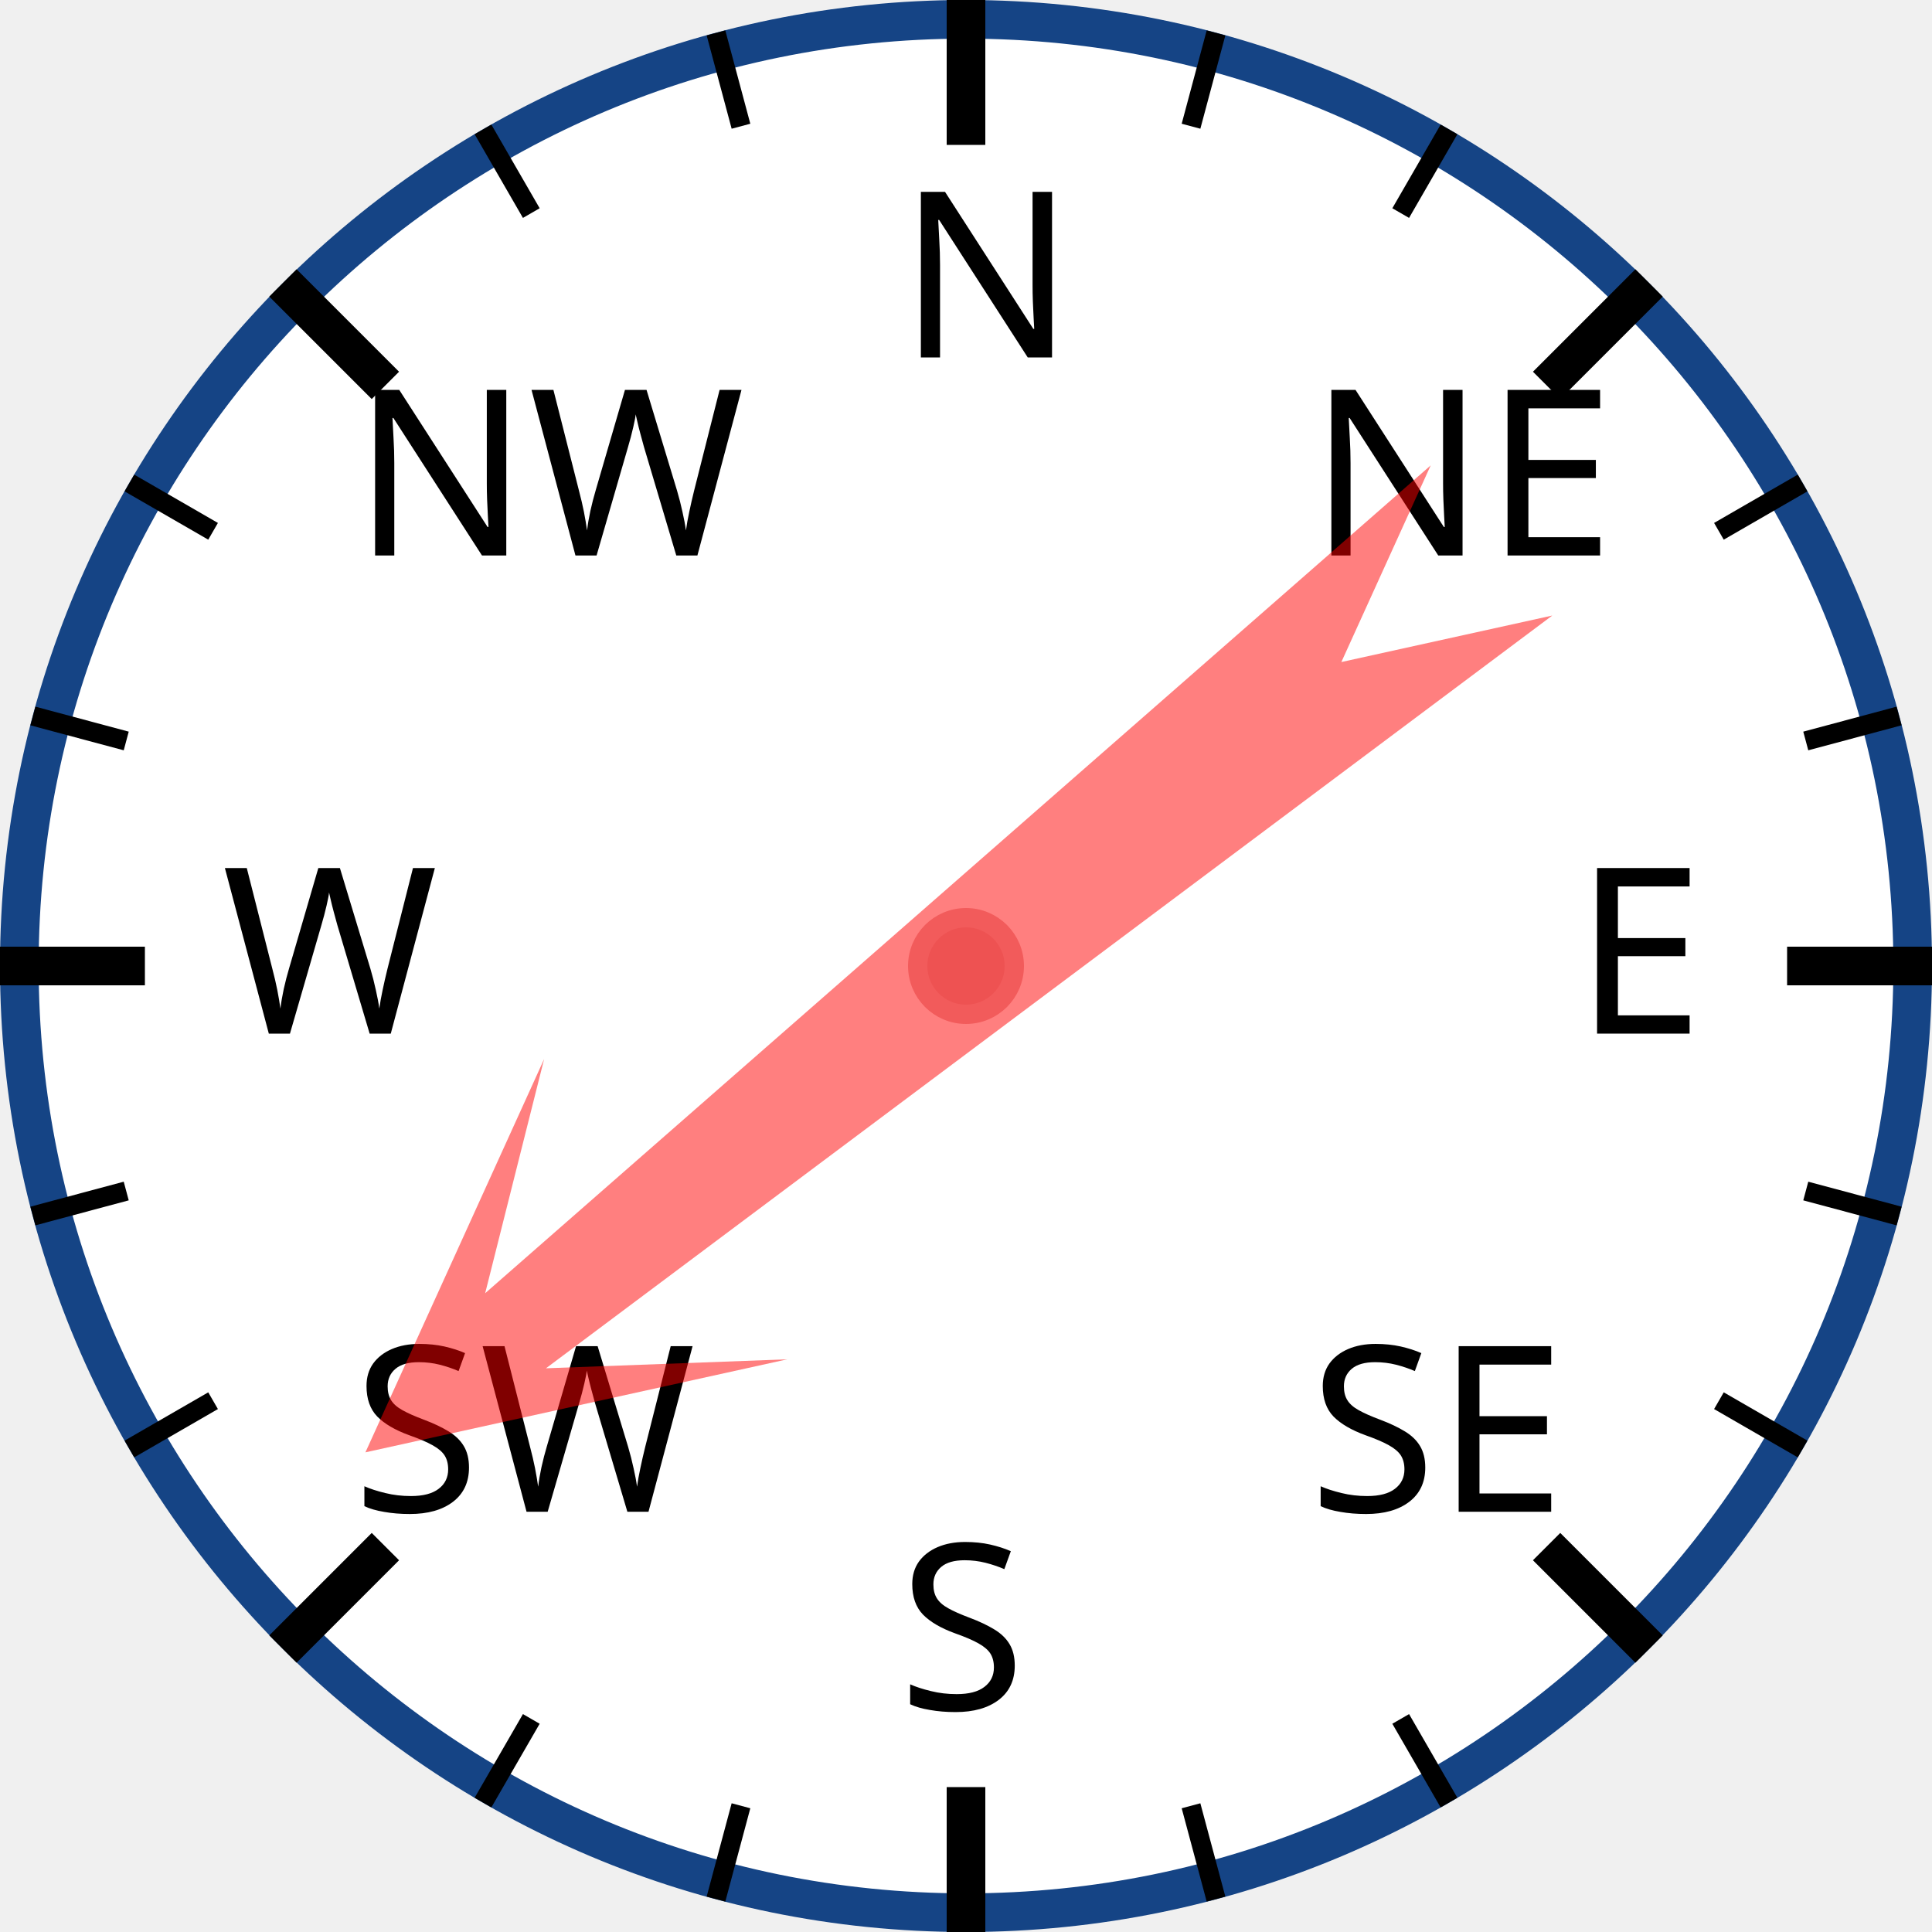
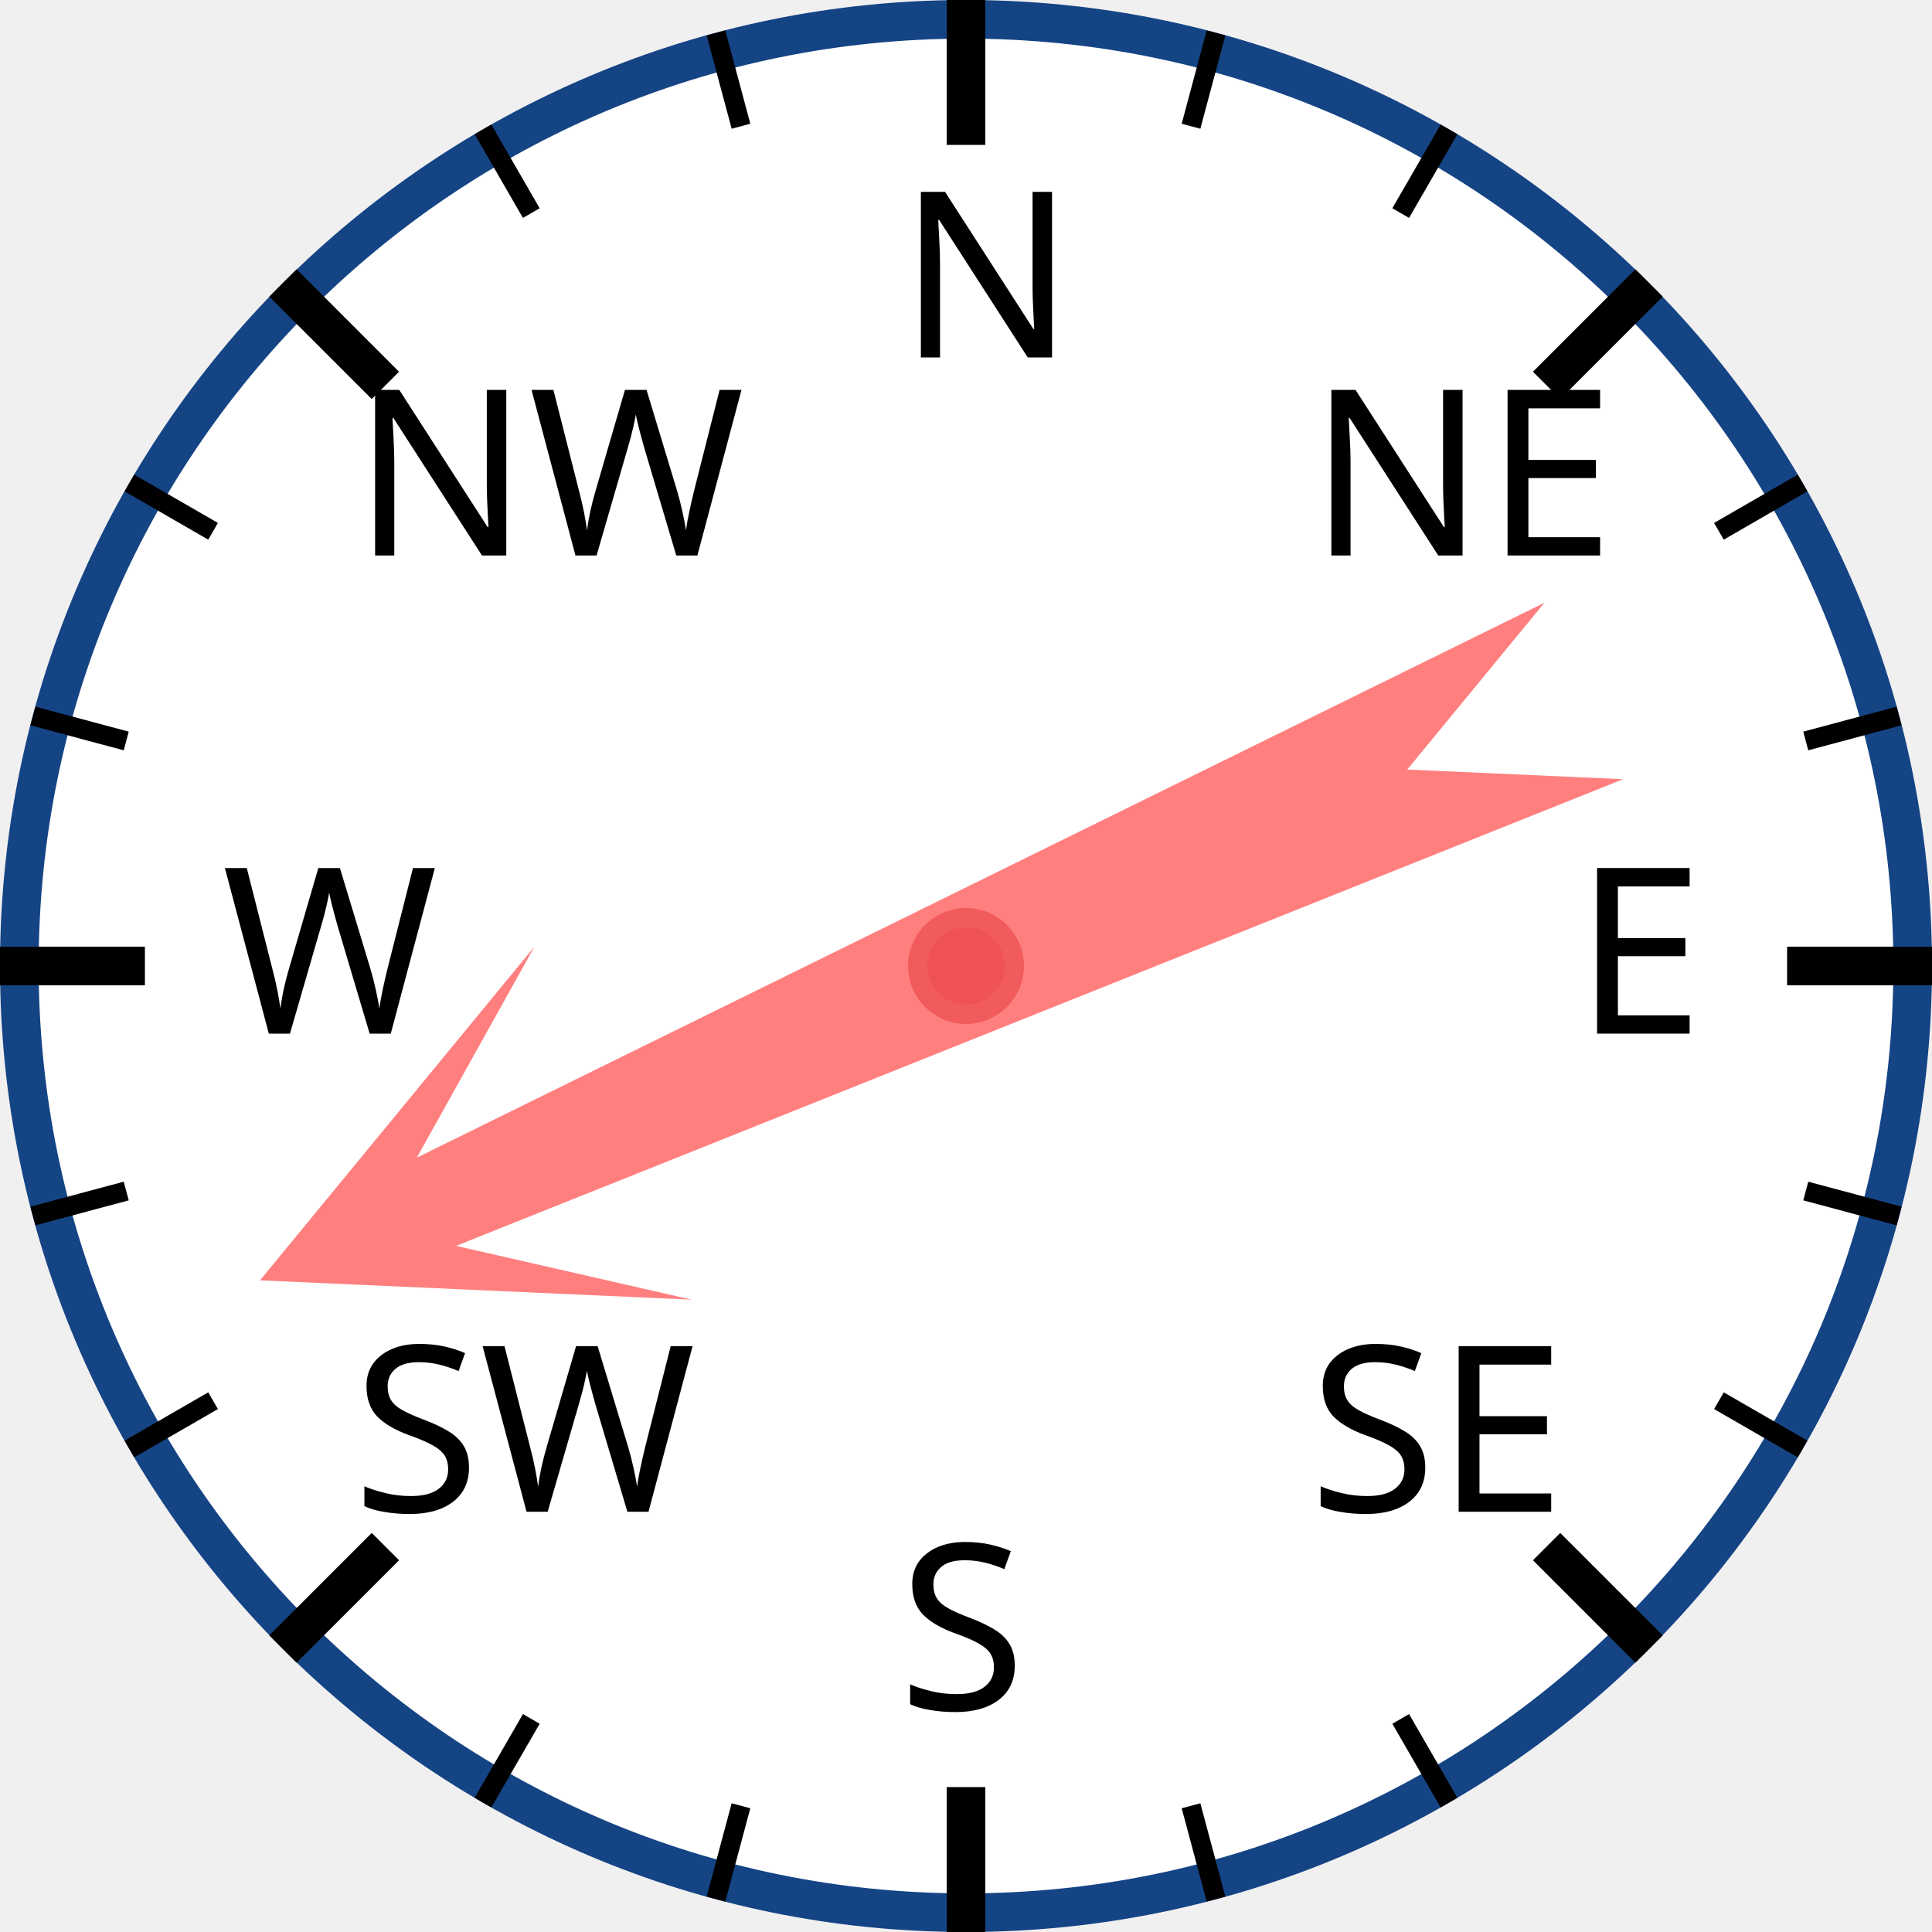
<svg xmlns="http://www.w3.org/2000/svg" width="120px" height="120px" viewBox="0 0 200 200">
  <circle cx="100" cy="100" r="98" style="fill: white; stroke: #154485; stroke-width: 4;" />
  <text x="93.0" y="37.0" style="font-family: sans-serif; font-size: 18pt;">N</text>
  <line x1="100.0" y1="0.0" x2="100.0" y2="15.0" style="stroke: black; stroke-width: 4;" />
  <line x1="74.118" y1="3.407" x2="76.706" y2="13.067" style="stroke: black; stroke-width: 2;" />
  <line x1="50" y1="13.397" x2="55" y2="22.058" style="stroke: black; stroke-width: 2;" />
  <text x="36.503" y="57.503" style="font-family: sans-serif; font-size: 18pt;">NW</text>
  <line x1="29.289" y1="29.289" x2="39.896" y2="39.896" style="stroke: black; stroke-width: 4;" />
  <line x1="13.397" y1="50" x2="22.058" y2="55" style="stroke: black; stroke-width: 2;" />
  <line x1="3.407" y1="74.118" x2="13.067" y2="76.706" style="stroke: black; stroke-width: 2;" />
  <text x="23.0" y="107.0" style="font-family: sans-serif; font-size: 18pt;">W</text>
  <line x1="0.0" y1="100.0" x2="15.0" y2="100.0" style="stroke: black; stroke-width: 4;" />
  <line x1="3.407" y1="125.882" x2="13.067" y2="123.294" style="stroke: black; stroke-width: 2;" />
  <line x1="13.397" y1="150" x2="22.058" y2="145" style="stroke: black; stroke-width: 2;" />
  <text x="36.503" y="156.497" style="font-family: sans-serif; font-size: 18pt;">SW</text>
  <line x1="29.289" y1="170.711" x2="39.896" y2="160.104" style="stroke: black; stroke-width: 4;" />
  <line x1="50" y1="186.603" x2="55" y2="177.942" style="stroke: black; stroke-width: 2;" />
  <line x1="74.118" y1="196.593" x2="76.706" y2="186.933" style="stroke: black; stroke-width: 2;" />
  <text x="93" y="177.0" style="font-family: sans-serif; font-size: 18pt;">S</text>
  <line x1="100" y1="200.0" x2="100" y2="185.0" style="stroke: black; stroke-width: 4;" />
  <line x1="125.882" y1="196.593" x2="123.294" y2="186.933" style="stroke: black; stroke-width: 2;" />
  <line x1="150.0" y1="186.603" x2="145.0" y2="177.942" style="stroke: black; stroke-width: 2;" />
  <text x="135.497" y="156.497" style="font-family: sans-serif; font-size: 18pt;">SE</text>
  <line x1="170.711" y1="170.711" x2="160.104" y2="160.104" style="stroke: black; stroke-width: 4;" />
  <line x1="186.603" y1="150" x2="177.942" y2="145" style="stroke: black; stroke-width: 2;" />
  <line x1="196.593" y1="125.882" x2="186.933" y2="123.294" style="stroke: black; stroke-width: 2;" />
  <text x="163.0" y="107" style="font-family: sans-serif; font-size: 18pt;">E</text>
  <line x1="200.0" y1="100" x2="185.0" y2="100" style="stroke: black; stroke-width: 4;" />
  <line x1="196.593" y1="74.118" x2="186.933" y2="76.706" style="stroke: black; stroke-width: 2;" />
  <line x1="186.603" y1="50" x2="177.942" y2="55" style="stroke: black; stroke-width: 2;" />
  <text x="135.497" y="57.503" style="font-family: sans-serif; font-size: 18pt;">NE</text>
  <line x1="170.711" y1="29.289" x2="160.104" y2="39.896" style="stroke: black; stroke-width: 4;" />
  <line x1="150" y1="13.397" x2="145" y2="22.058" style="stroke: black; stroke-width: 2;" />
  <line x1="125.882" y1="3.407" x2="123.294" y2="13.067" style="stroke: black; stroke-width: 2;" />
-   <polygon points="100 20 120 60 105 40 110 170 100 150 90 170 95 40 80 60" style="fill: red; fill-opacity: 0.5;" transform="rotate(231,100,100)" />
+   <polygon points="100 20 120 60 105 40 110 170 100 150 90 170 95 40 80 60" style="fill: red; fill-opacity: 0.5;" transform="rotate(246,100,100)" />
  <circle cx="100" cy="100" r="5" style="fill: #EE5252; stroke: #F25B5B; stroke-width: 2;" />
</svg>
